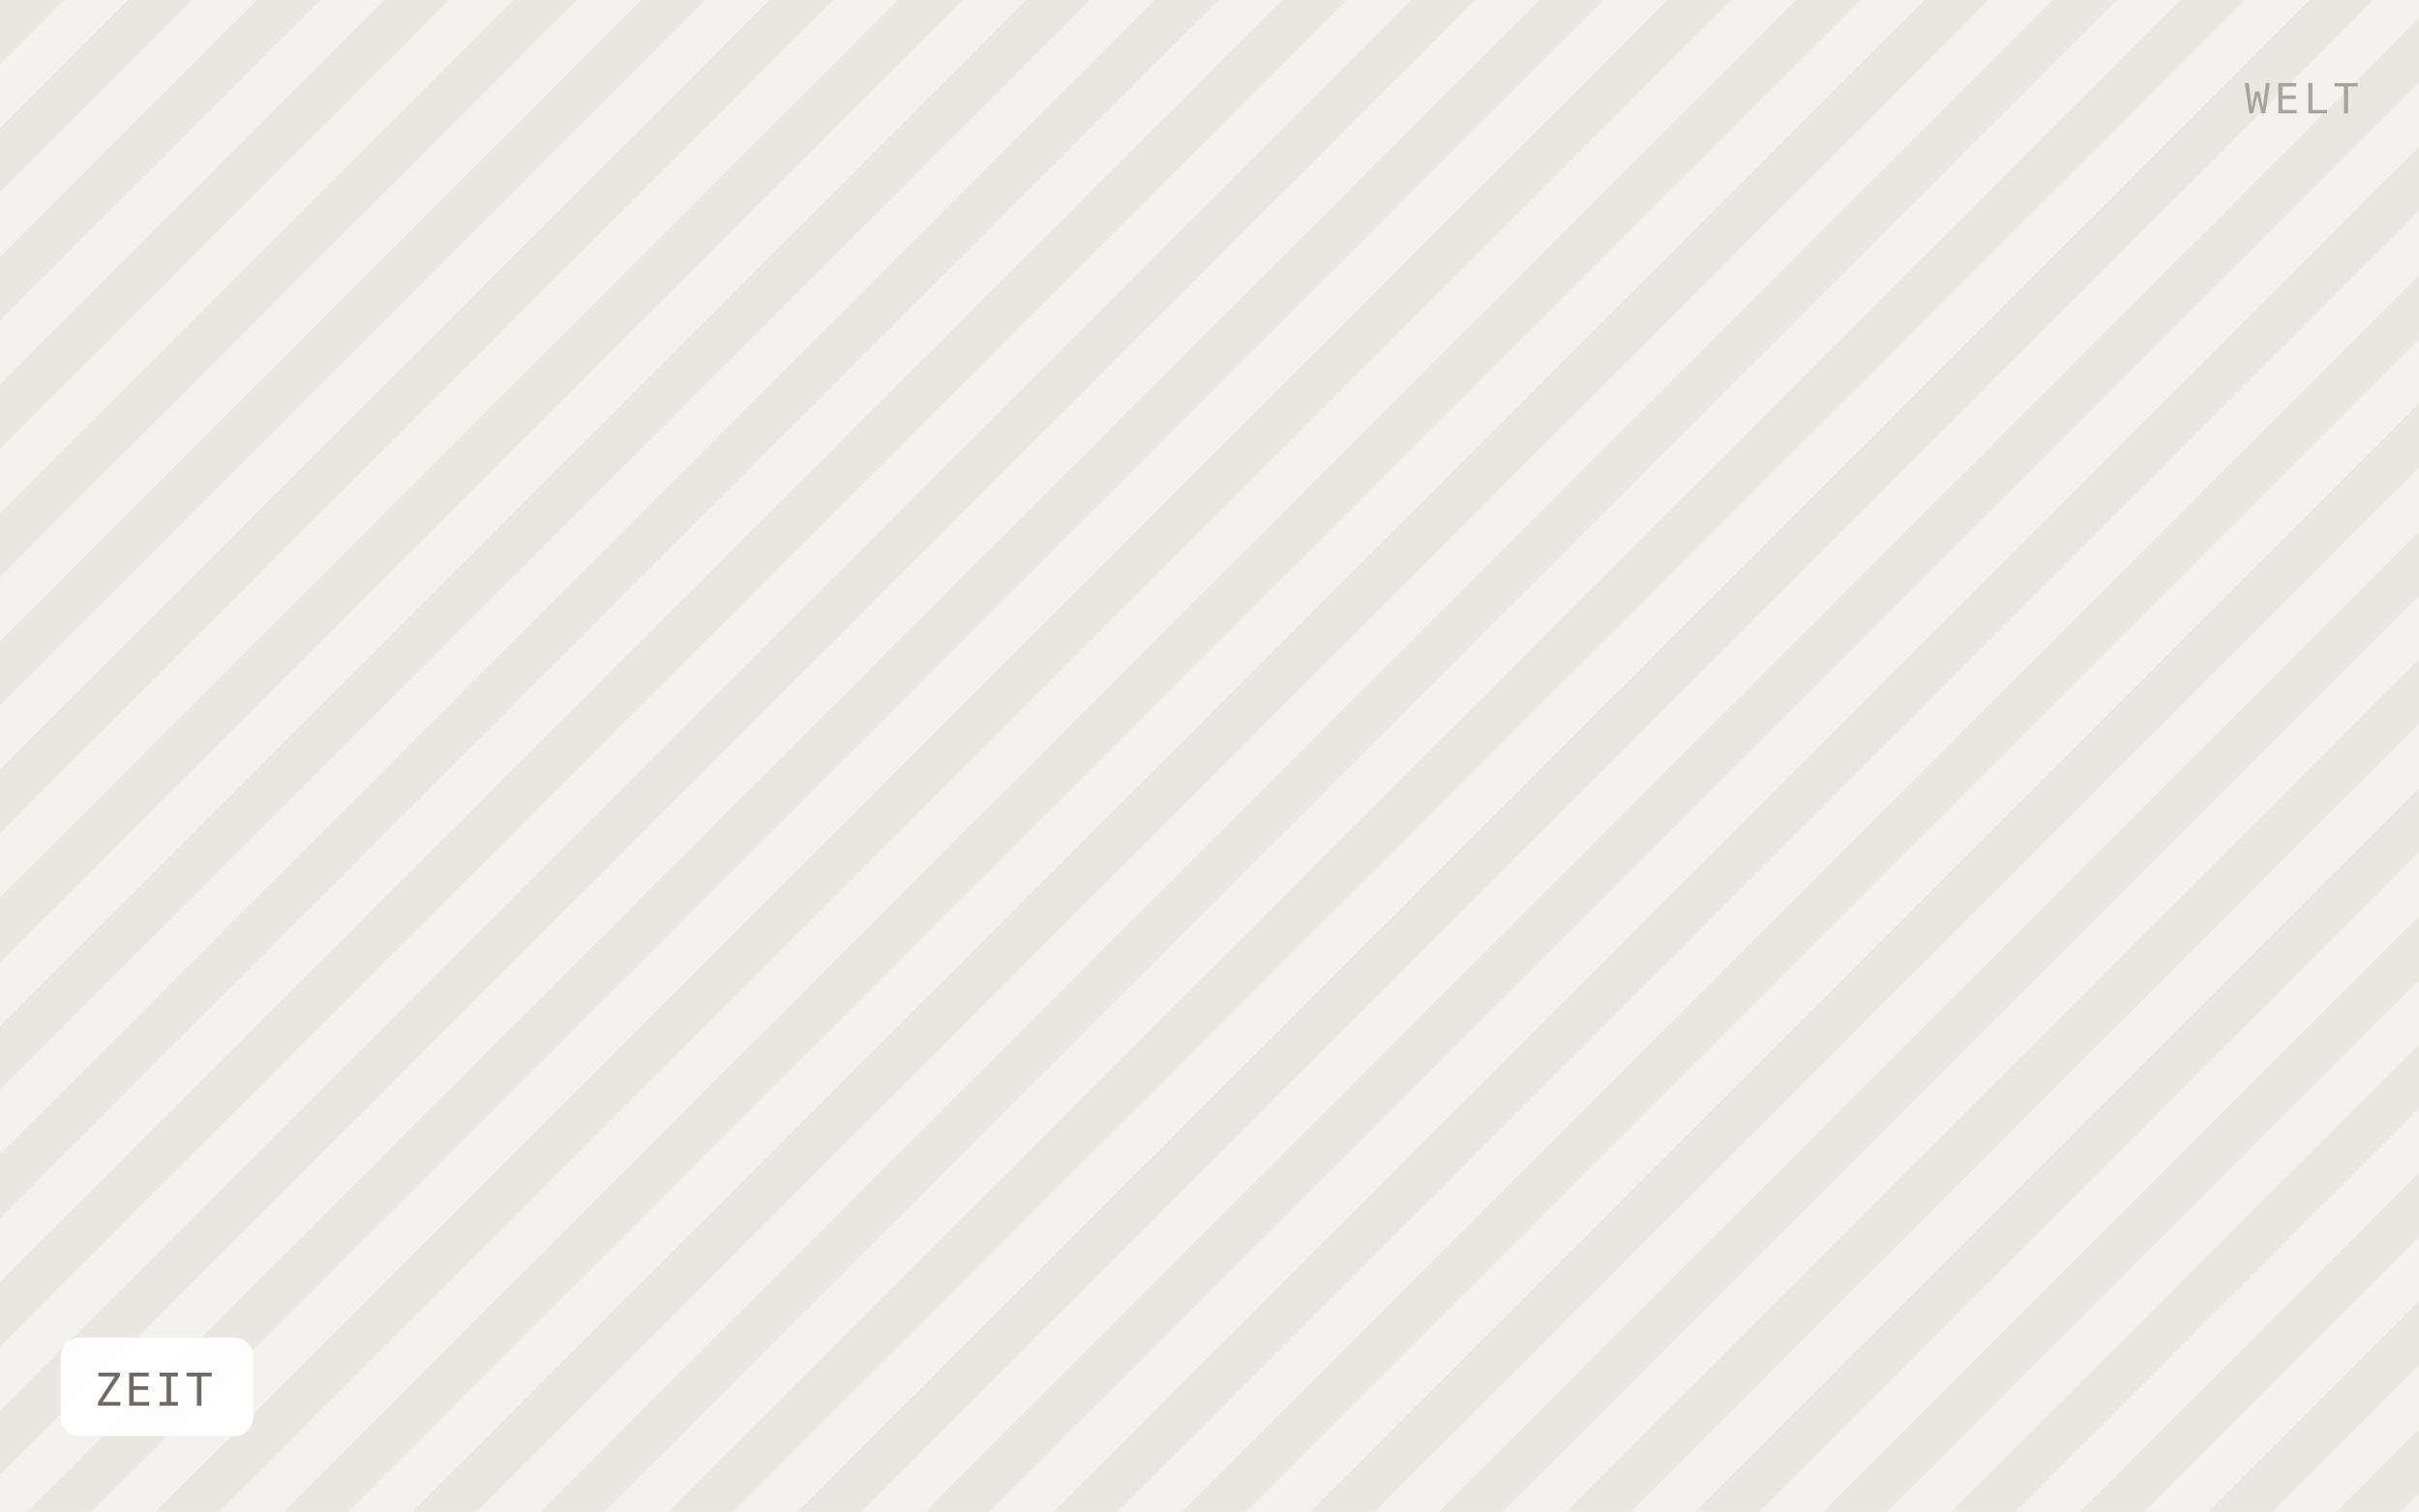
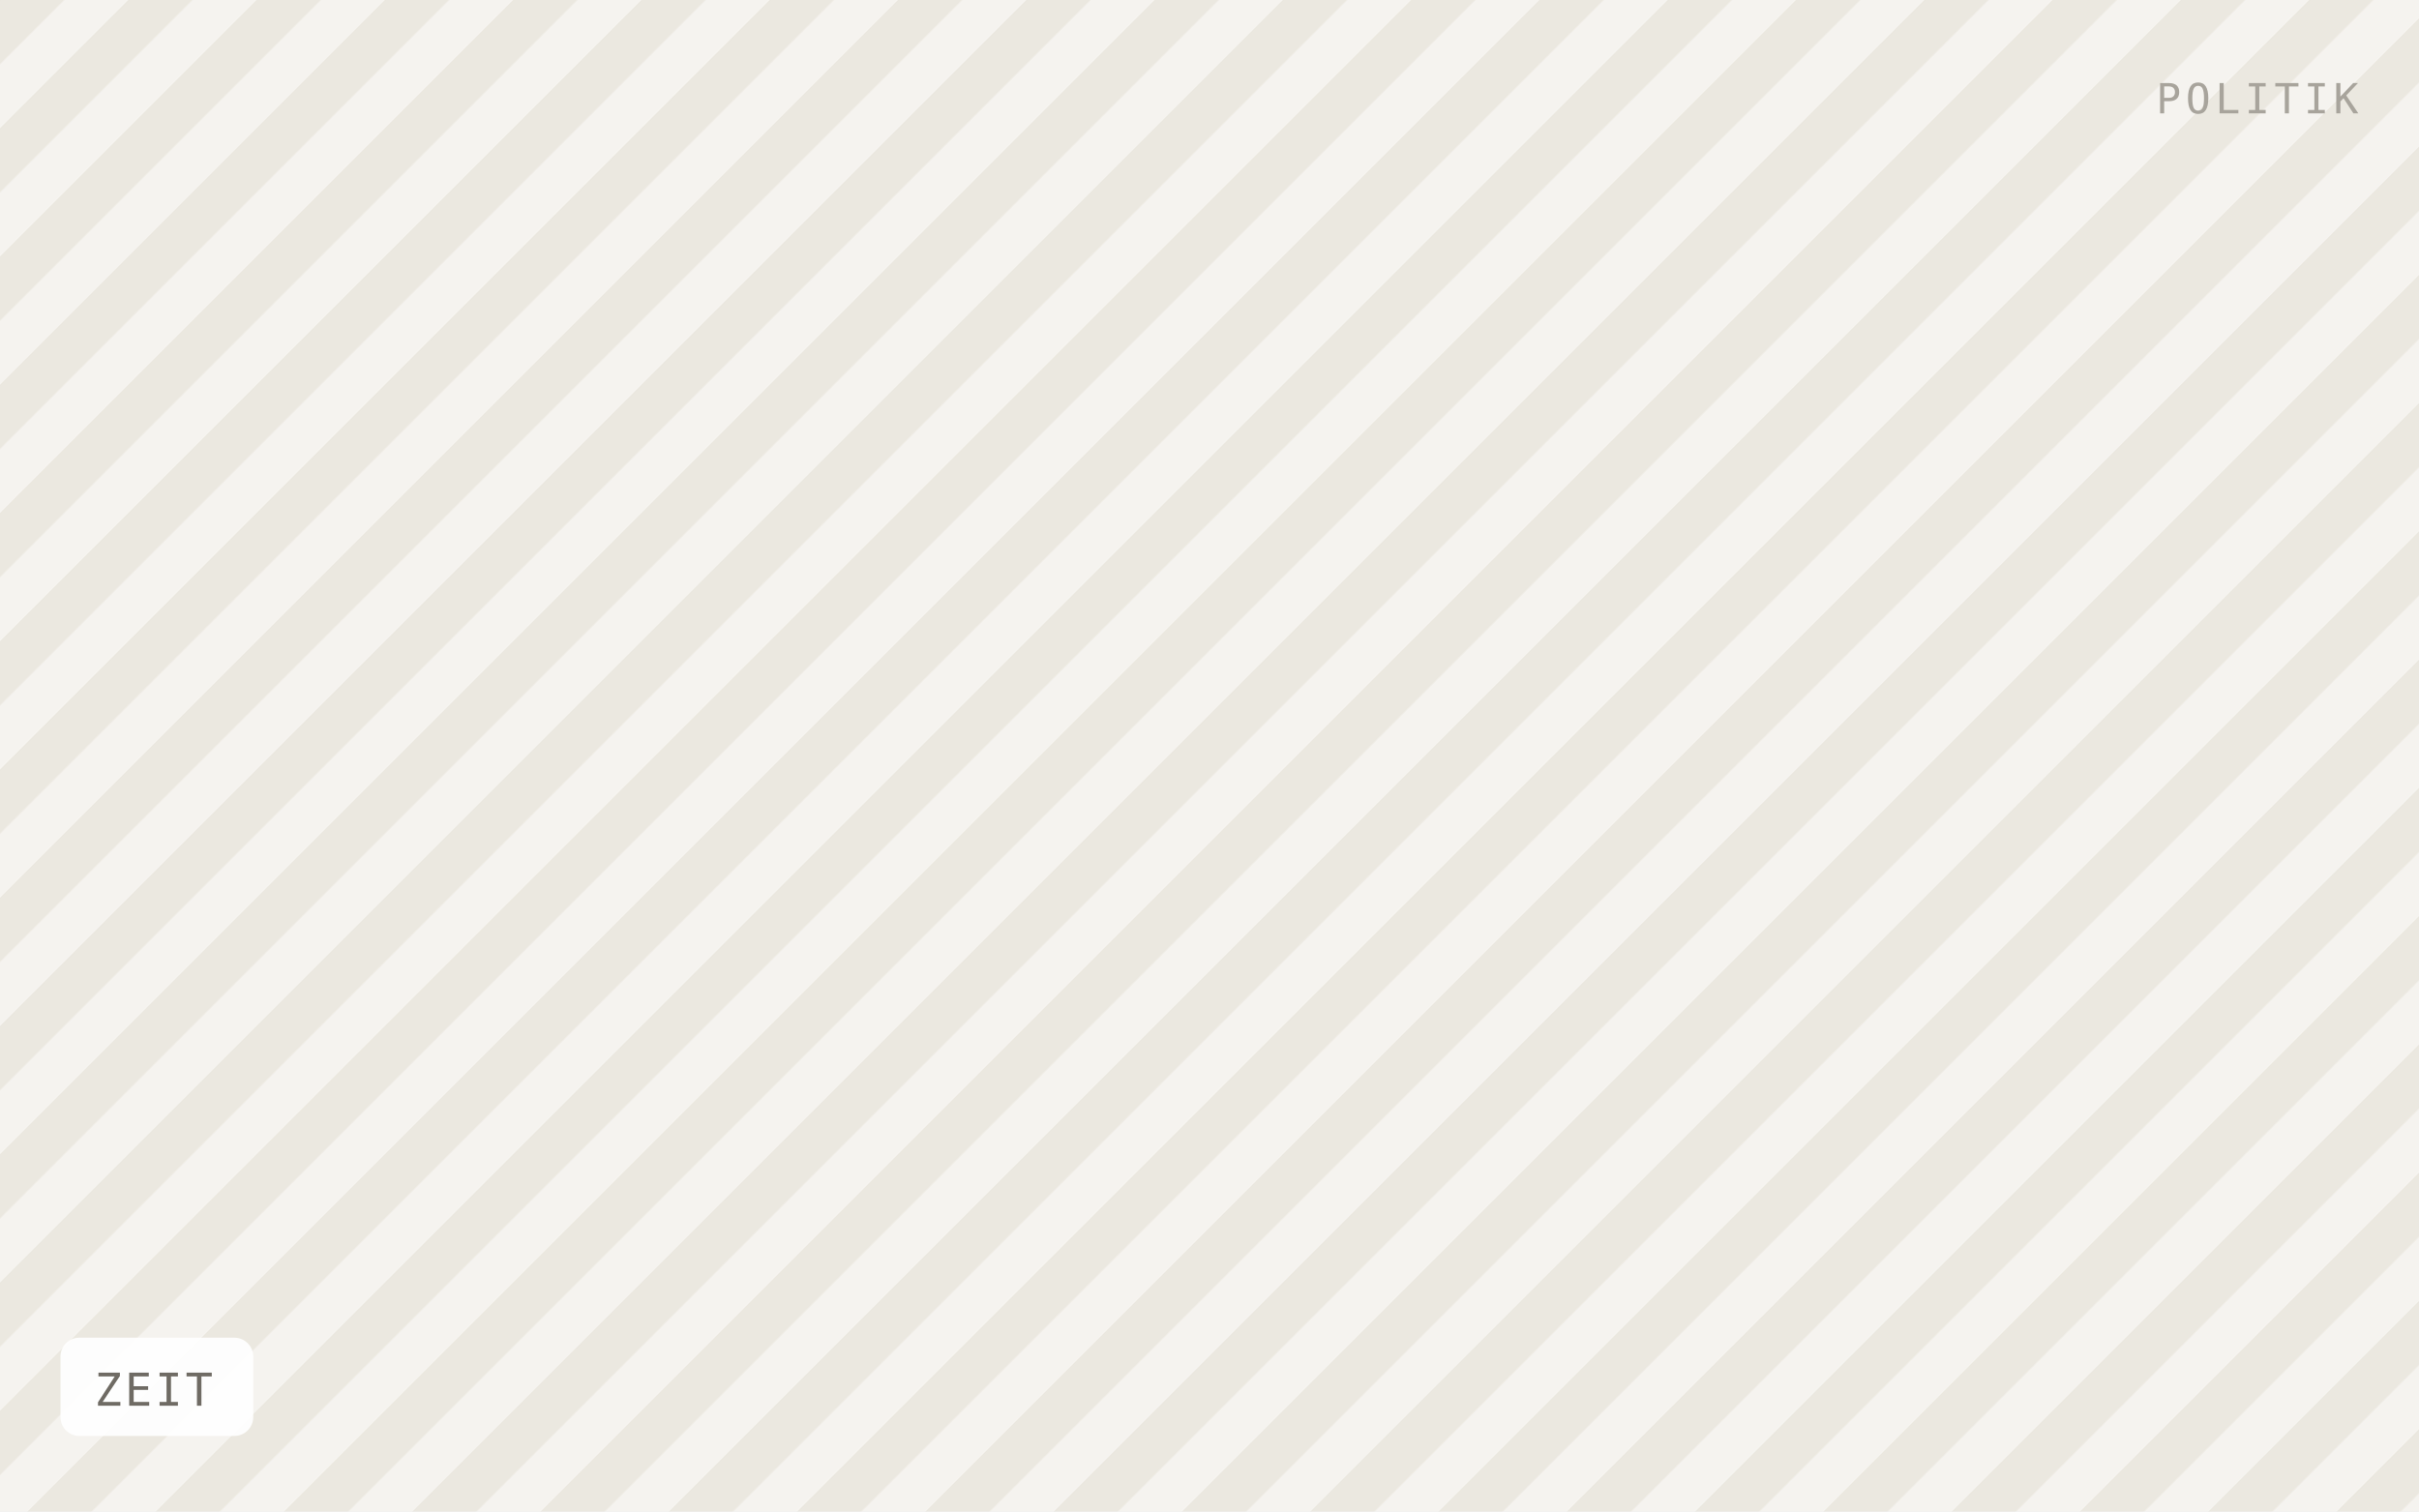
<svg xmlns="http://www.w3.org/2000/svg" viewBox="0 0 640 400" width="640" height="400" role="img" aria-label="ZEIT">
  <defs>
    <pattern id="h" width="24" height="24" patternTransform="rotate(45)" patternUnits="userSpaceOnUse">
-       <rect width="24" height="24" fill="#f4f2ee" />
-       <rect width="12" height="24" fill="#eae7e1" />
+       <rect width="24" height="24" fill="#f5f3ef" />
+       <rect width="12" height="24" fill="#ebe8e0" />
    </pattern>
  </defs>
  <rect width="640" height="400" fill="url(#h)" />
  <rect x="16" y="354" width="51" height="26" rx="5" fill="#ffffff" fill-opacity="0.92" />
  <text x="25" y="372" font-family="IBM Plex Mono, Menlo, monospace" font-size="12" letter-spacing="0.8" fill="#6f6b64">ZEIT</text>
-   <text x="624" y="30" text-anchor="end" font-family="IBM Plex Mono, Menlo, monospace" font-size="11" letter-spacing="1.2" fill="#a8a49c">WELT</text>
+   <text x="624" y="30" text-anchor="end" font-family="IBM Plex Mono, Menlo, monospace" font-size="11" letter-spacing="1.2" fill="#a8a49c">POLITIK</text>
</svg>
